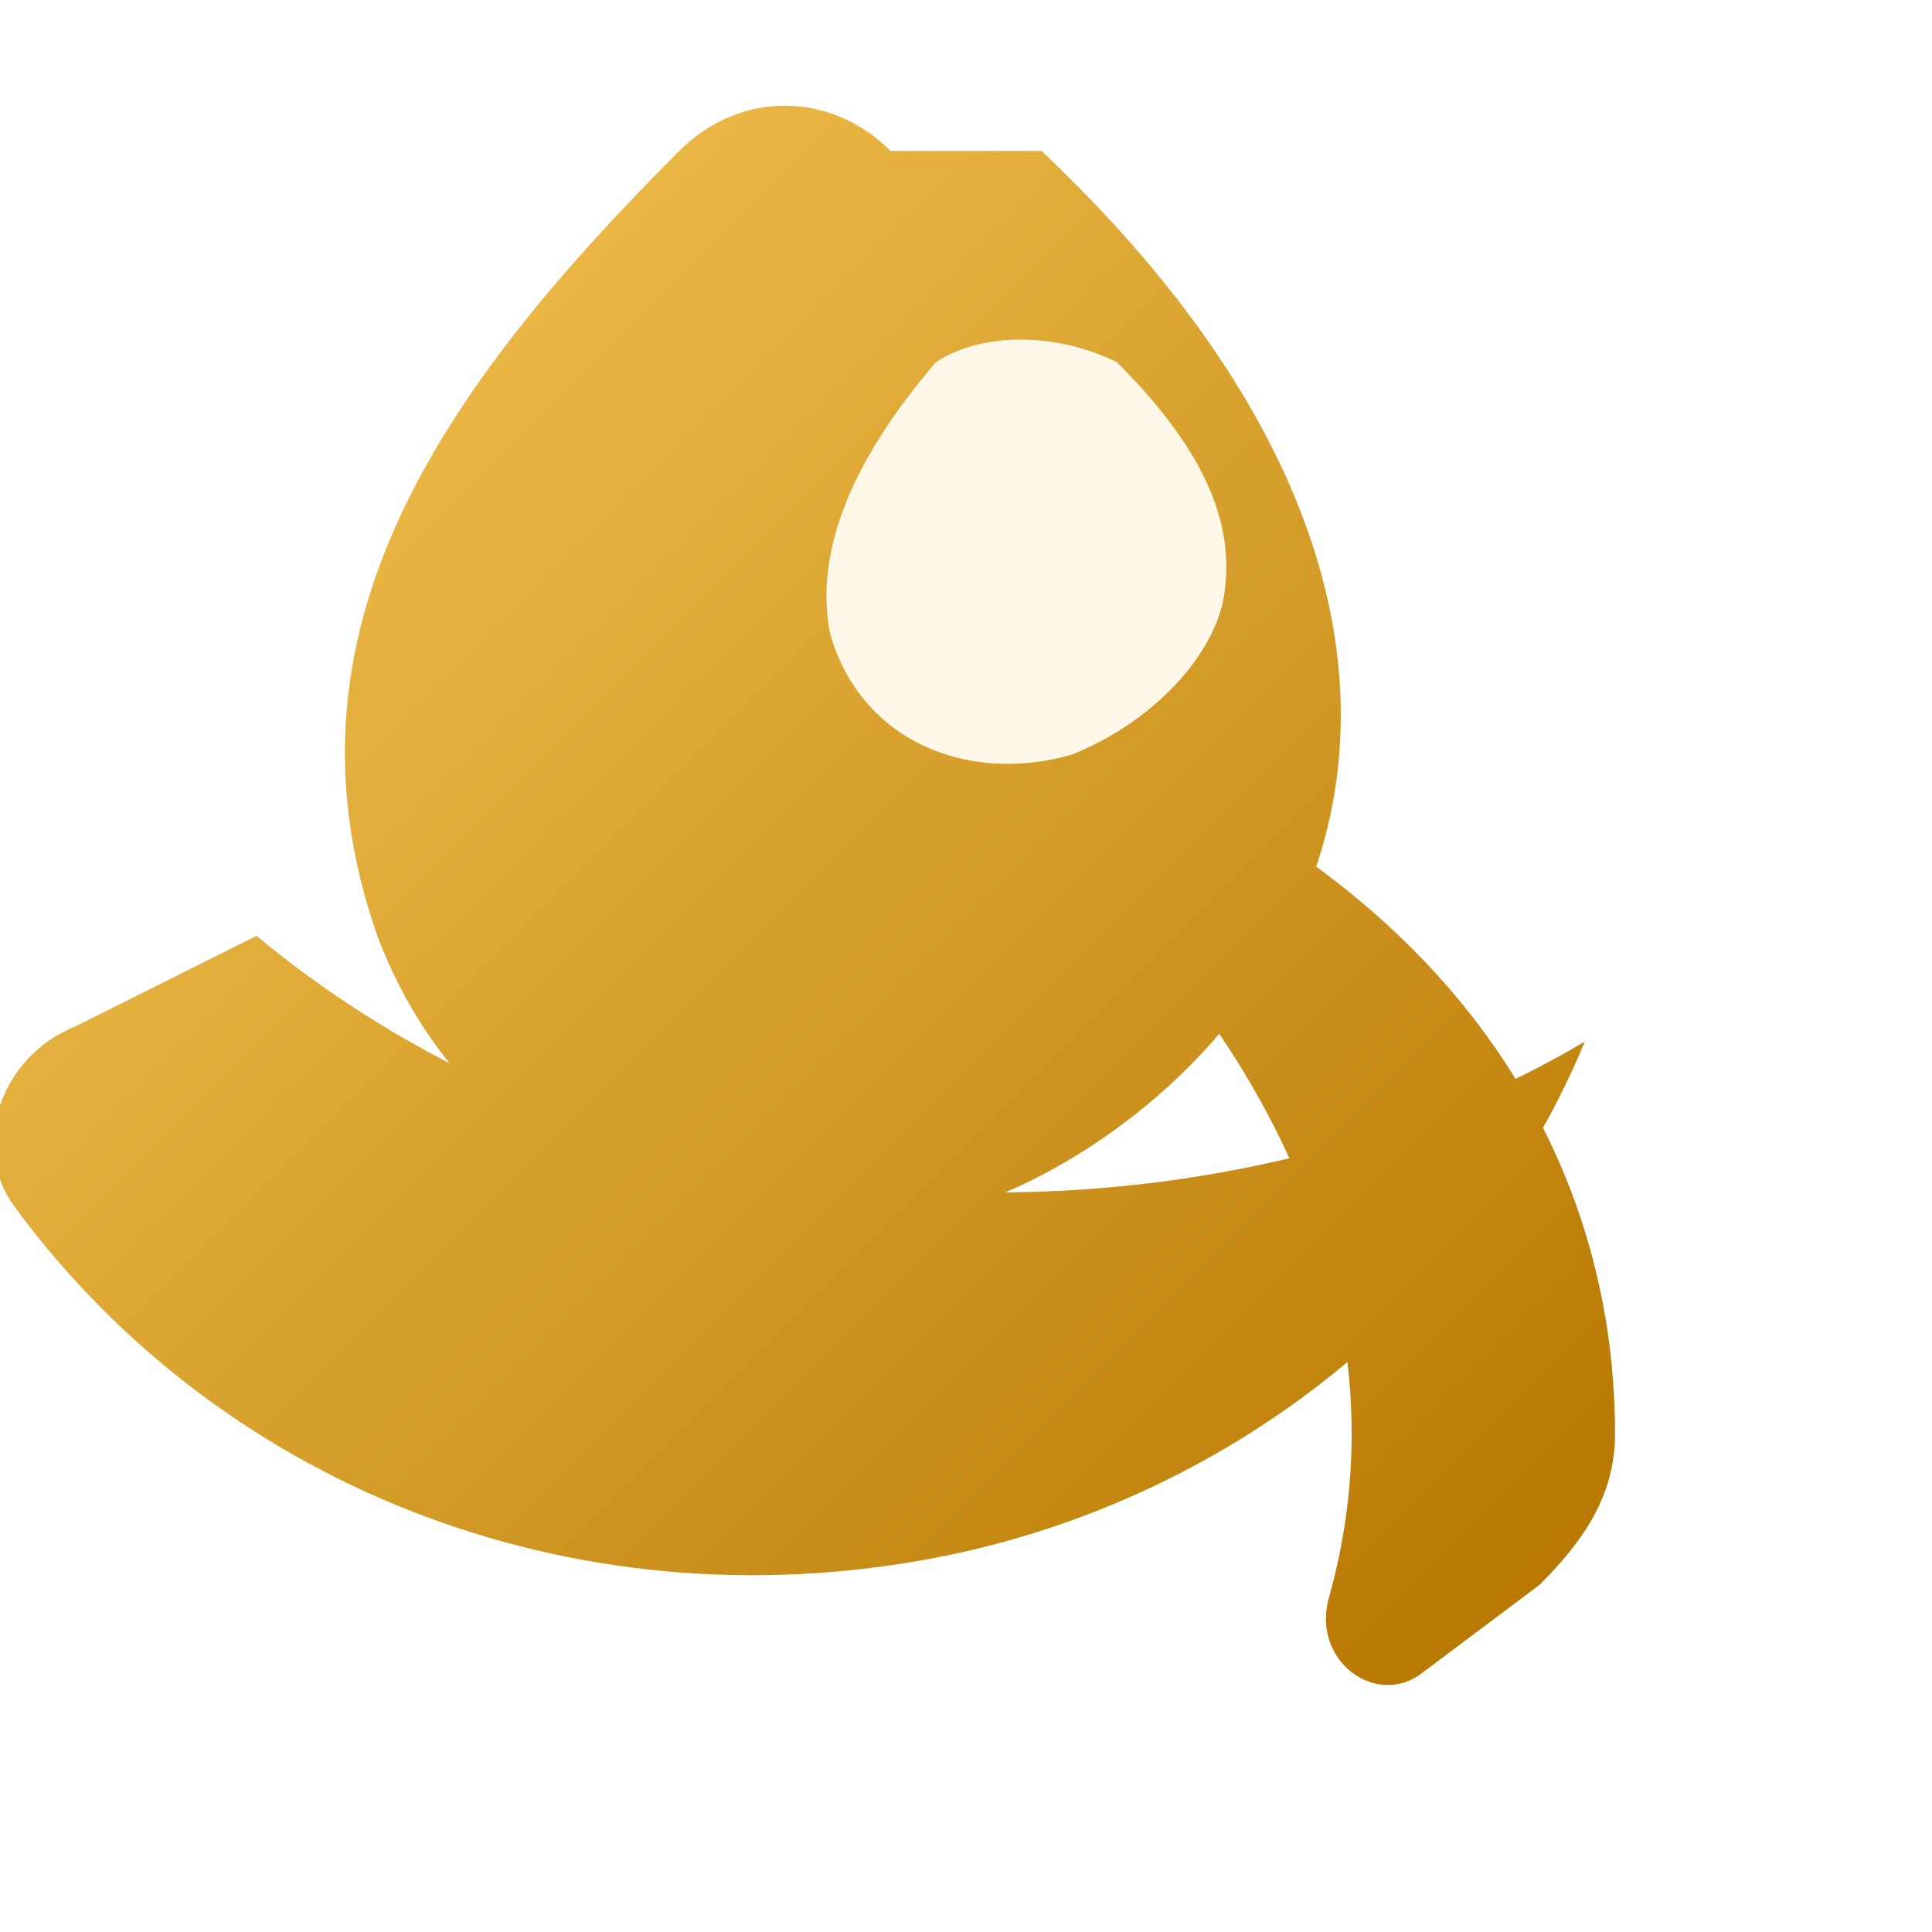
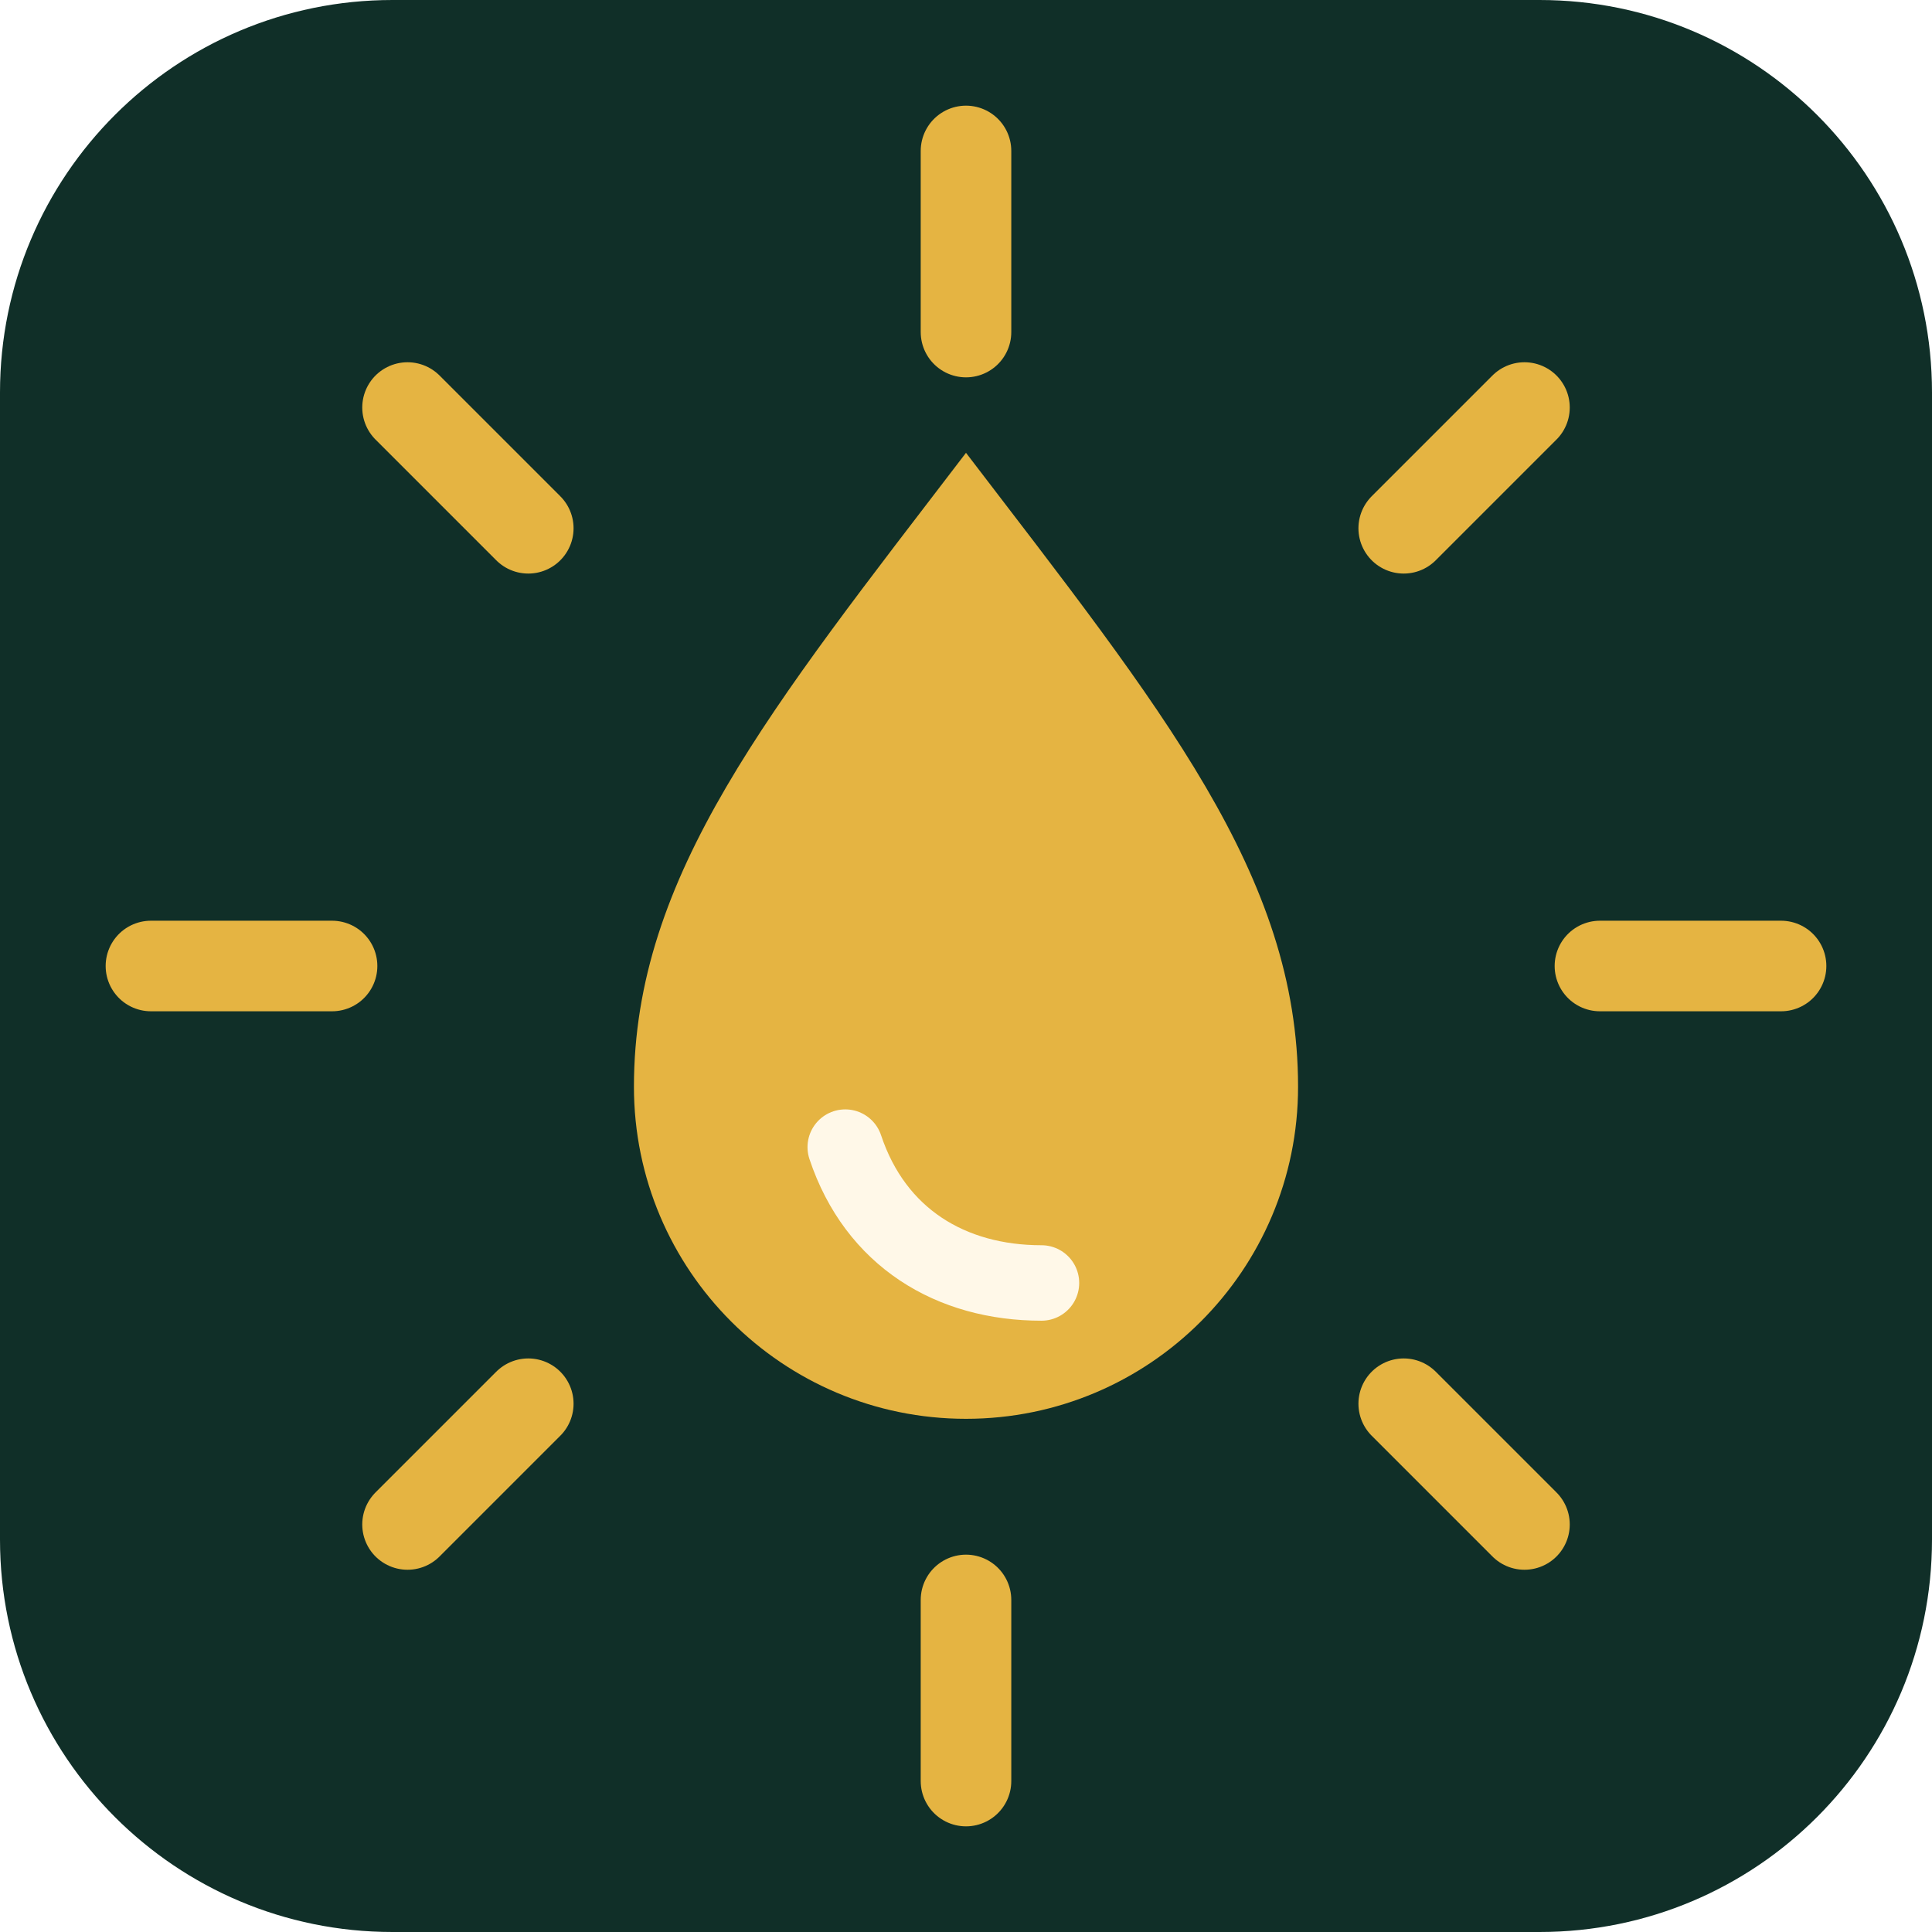
<svg xmlns="http://www.w3.org/2000/svg" viewBox="0 0 128 128" fill="none">
-   <defs>
-     <linearGradient id="g" x1="18" y1="16" x2="108" y2="106" gradientUnits="userSpaceOnUse">
-       <stop stop-color="#F1C04E" />
-       <stop offset="1" stop-color="#B67600" />
-     </linearGradient>
-   </defs>
-   <path d="M69 10c18 17 23 34 18 48-4 11-14 19-23 22-16 5-33-2-39-18-7-20 4-36 20-52 4-4 10-4 14 0Z" fill="url(#g)" />
-   <path d="M74 24c6 6 8 11 7 16-1 4-5 8-10 10-7 2-14-1-16-8-1-5 1-11 7-18 3-2 8-2 12 0Z" fill="#FFF8E8" />
-   <path d="M17 62c12 10 29 17 49 17 15 0 29-4 39-10-7 17-23 30-42 34-24 5-48-4-62-23-3-4-1-10 4-12l12-6Z" fill="url(#g)" />
-   <path d="M82 54c17 10 25 25 25 41 0 4-2 7-5 10l-8 6c-3 2-7-1-6-5 4-14 0-28-9-40-2-4-1-10 3-12Z" fill="url(#g)" />
+   <rect width="128" height="128" rx="26" fill="#102F28" />
+   <g stroke="#E5B442" stroke-width="6" stroke-linecap="round">
+     <path d="M64 10v12" />
+     <path d="M64 106v12" />
+     <path d="M10 64h12" />
+     <path d="M106 64h12" />
+     <path d="m27 27 8 8" />
+     <path d="m93 93 8 8" />
+     <path d="m101 27-8 8" />
+     <path d="m35 93-8 8" />
+   </g>
+   <path d="M64 30C51 47 42 58 42 72a22 22 0 0 0 44 0c0-14-9-25-22-42Z" fill="#E5B442" />
+   <path d="M56 76c2 6 7 9 13 9" stroke="#FFF8E8" stroke-width="5" stroke-linecap="round" />
</svg>
